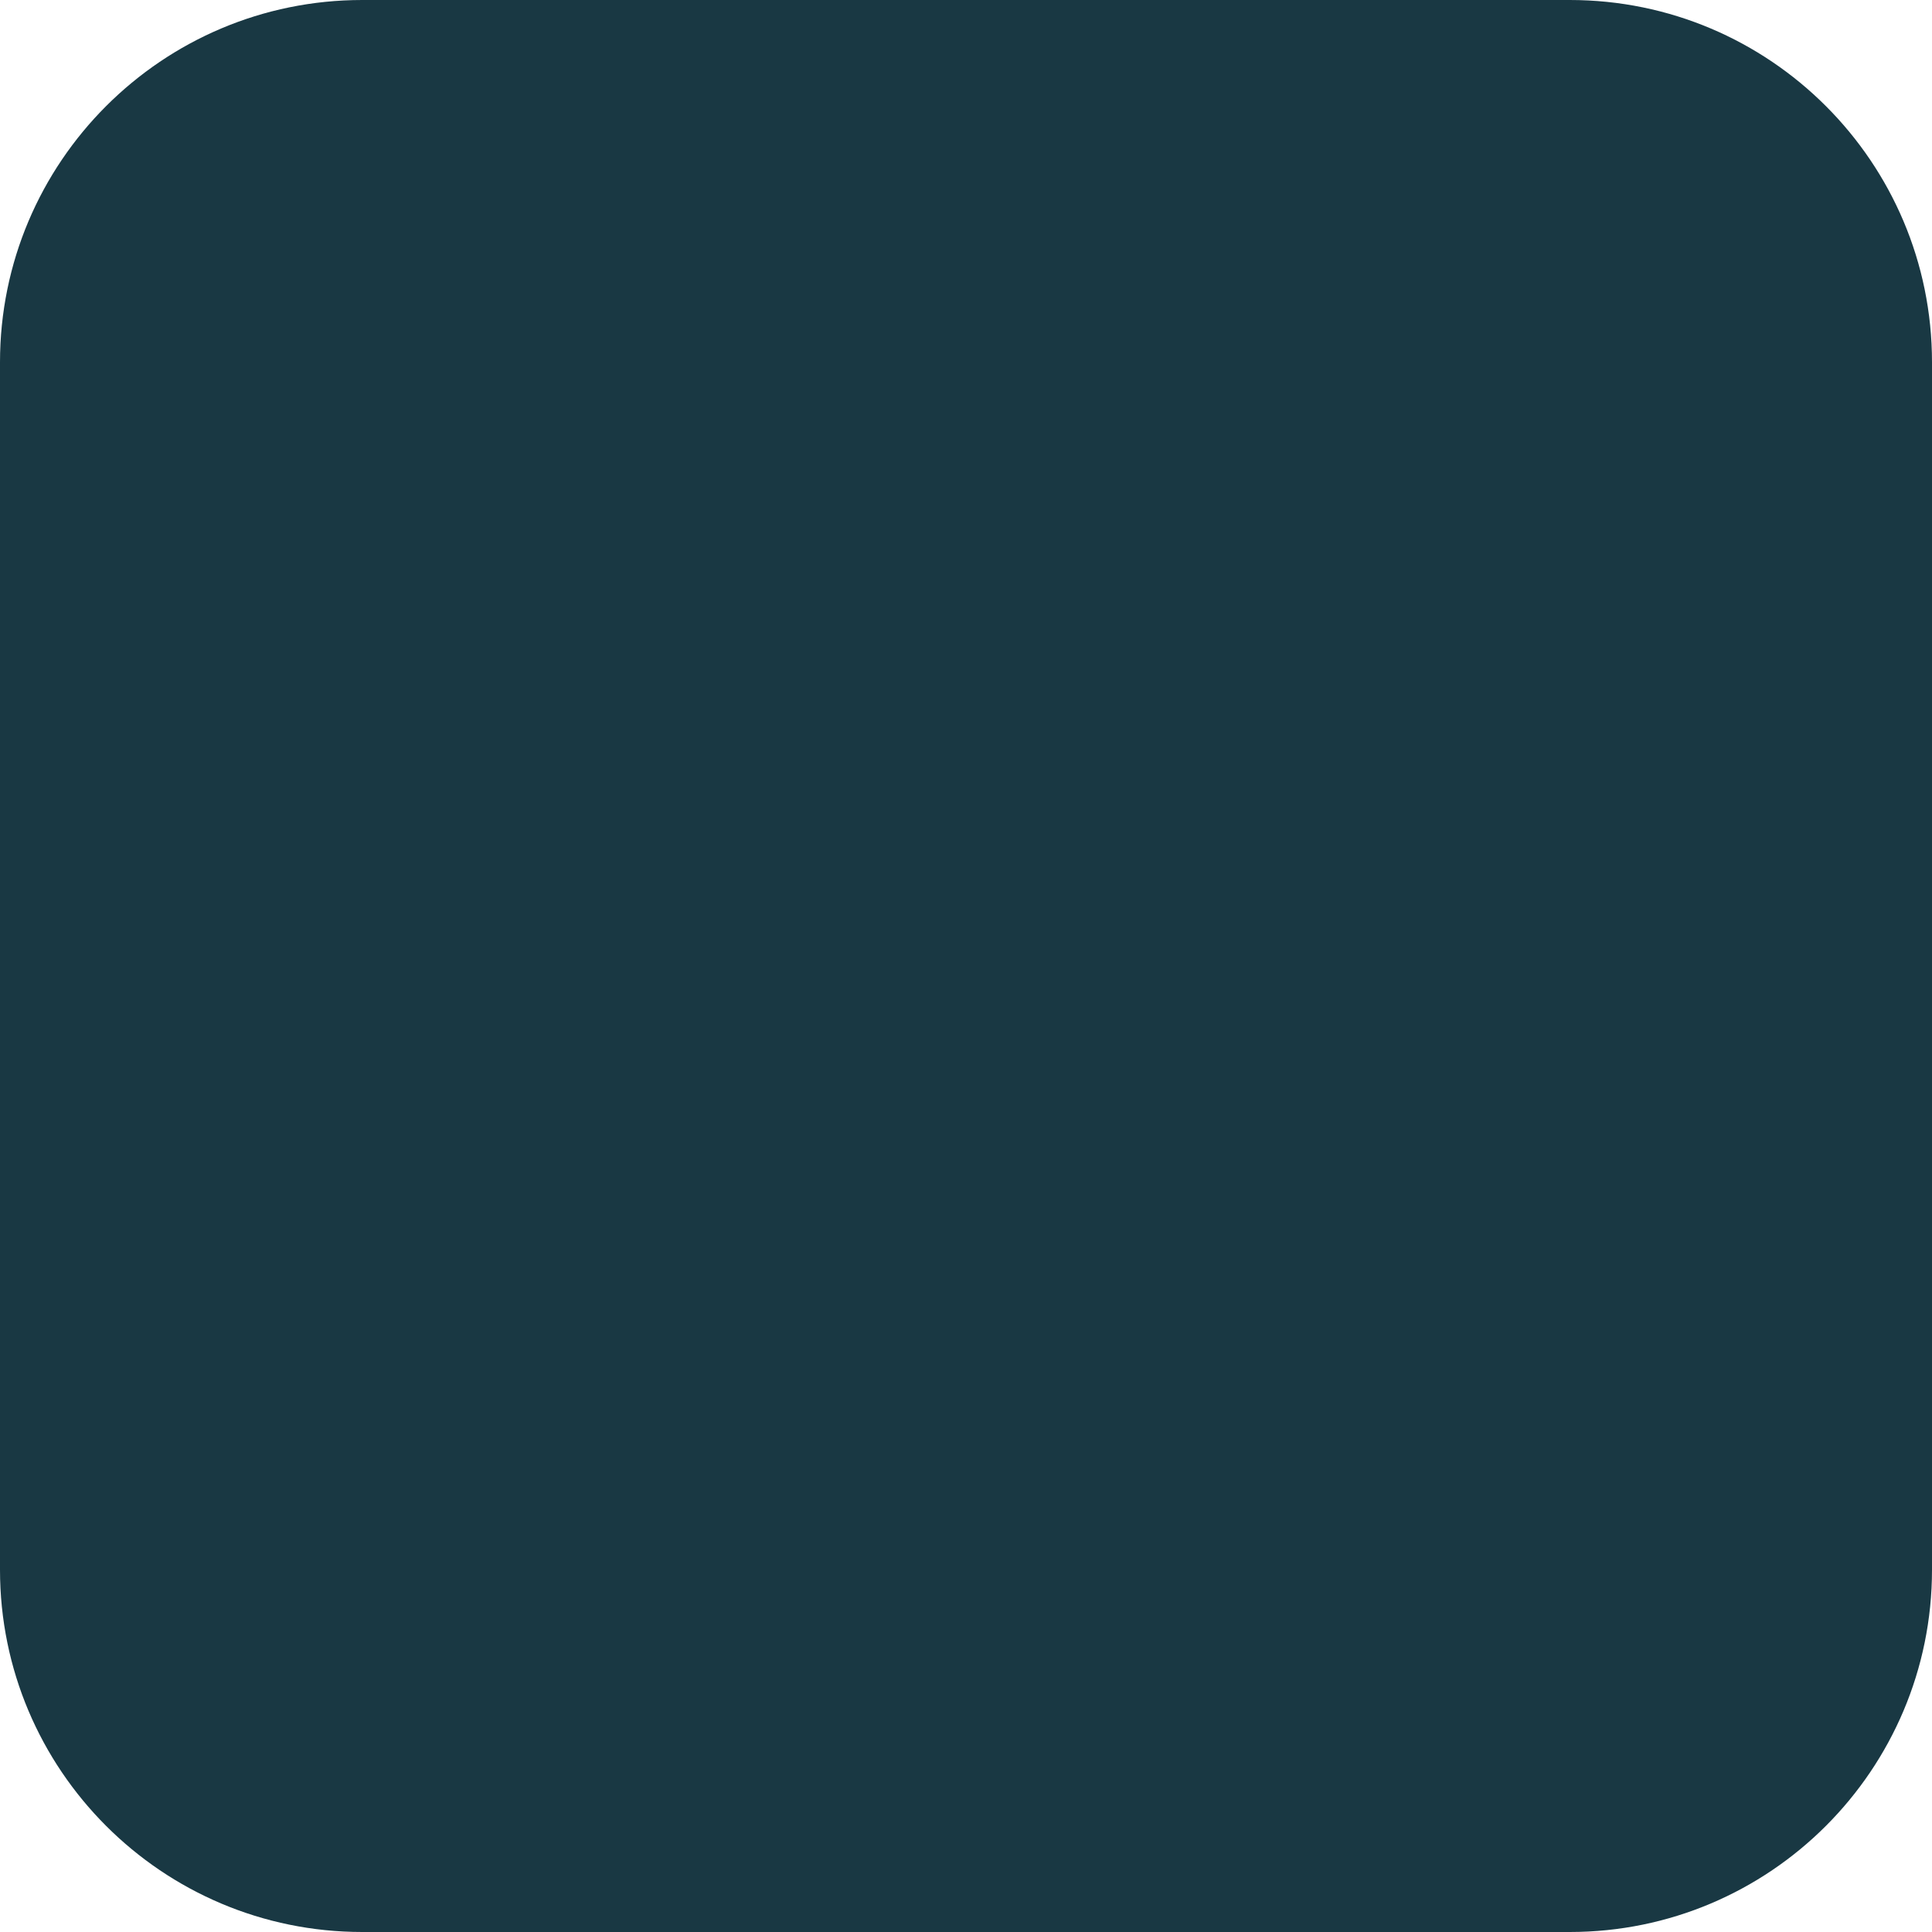
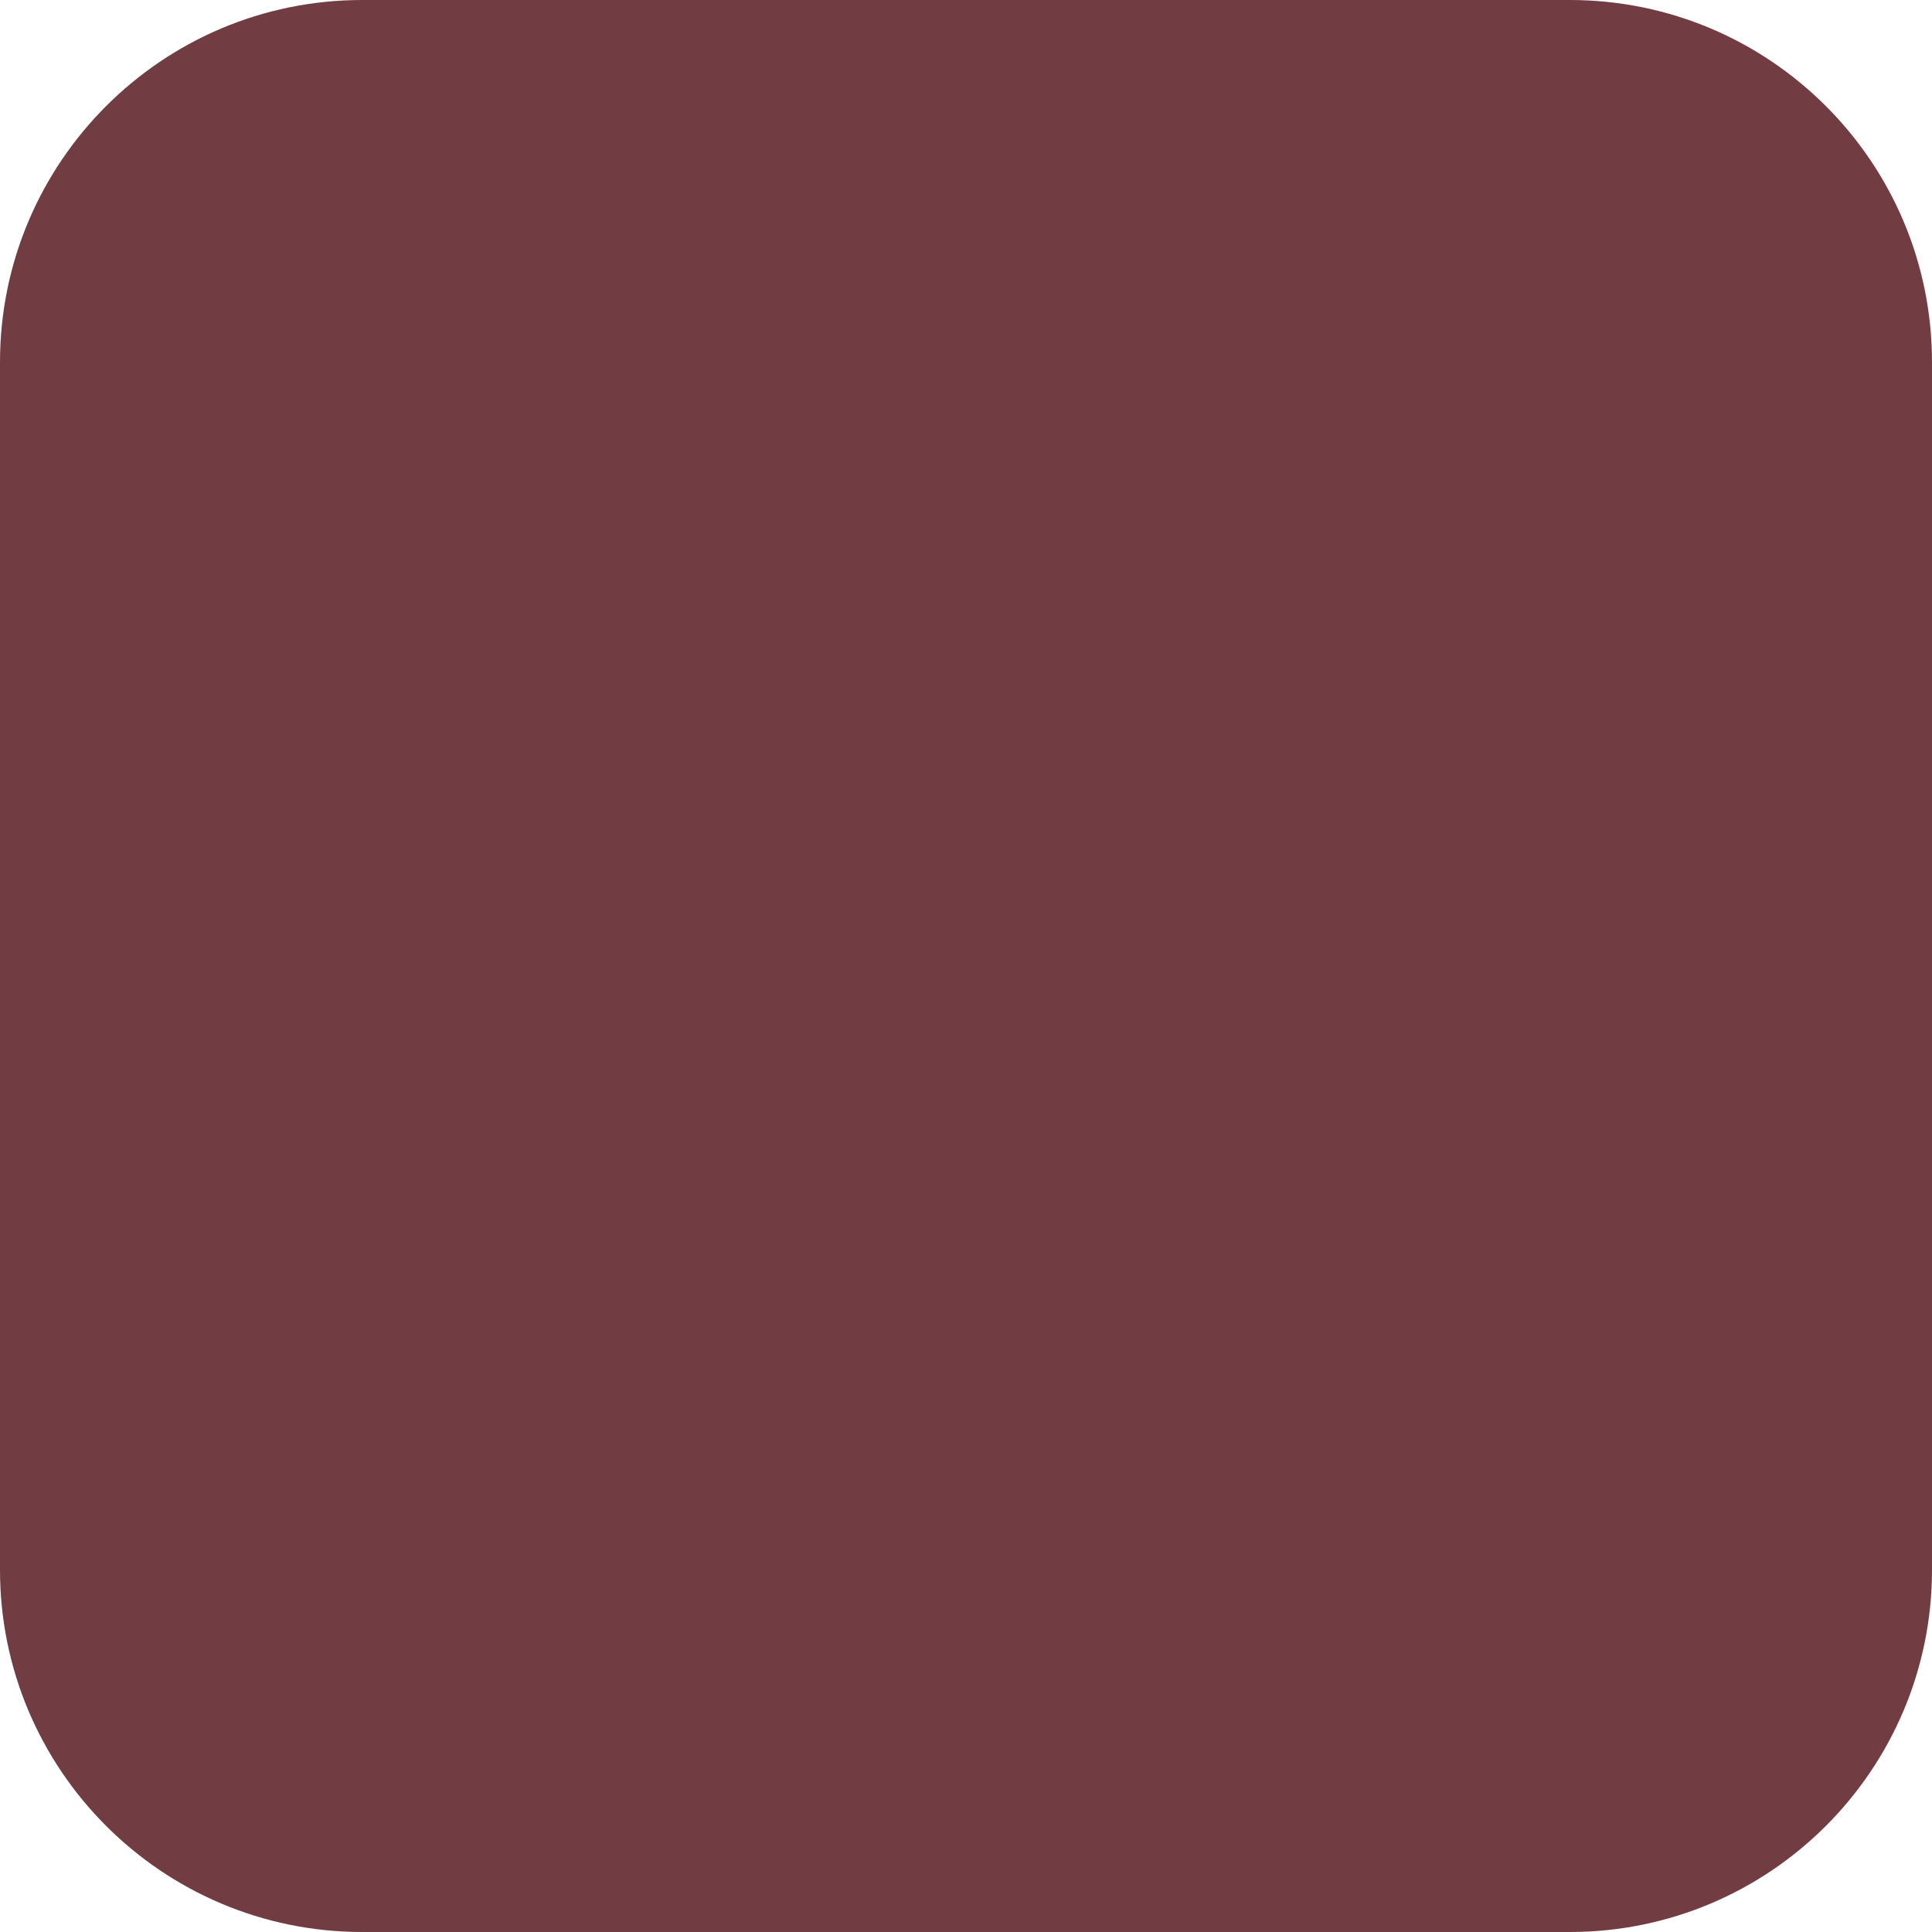
<svg xmlns="http://www.w3.org/2000/svg" viewBox="0 0 64 64">
-   <rect width="64" height="64" rx="12" fill="#193843" />
+   <rect width="64" height="64" rx="12" fill="#713c42" />
</svg>
